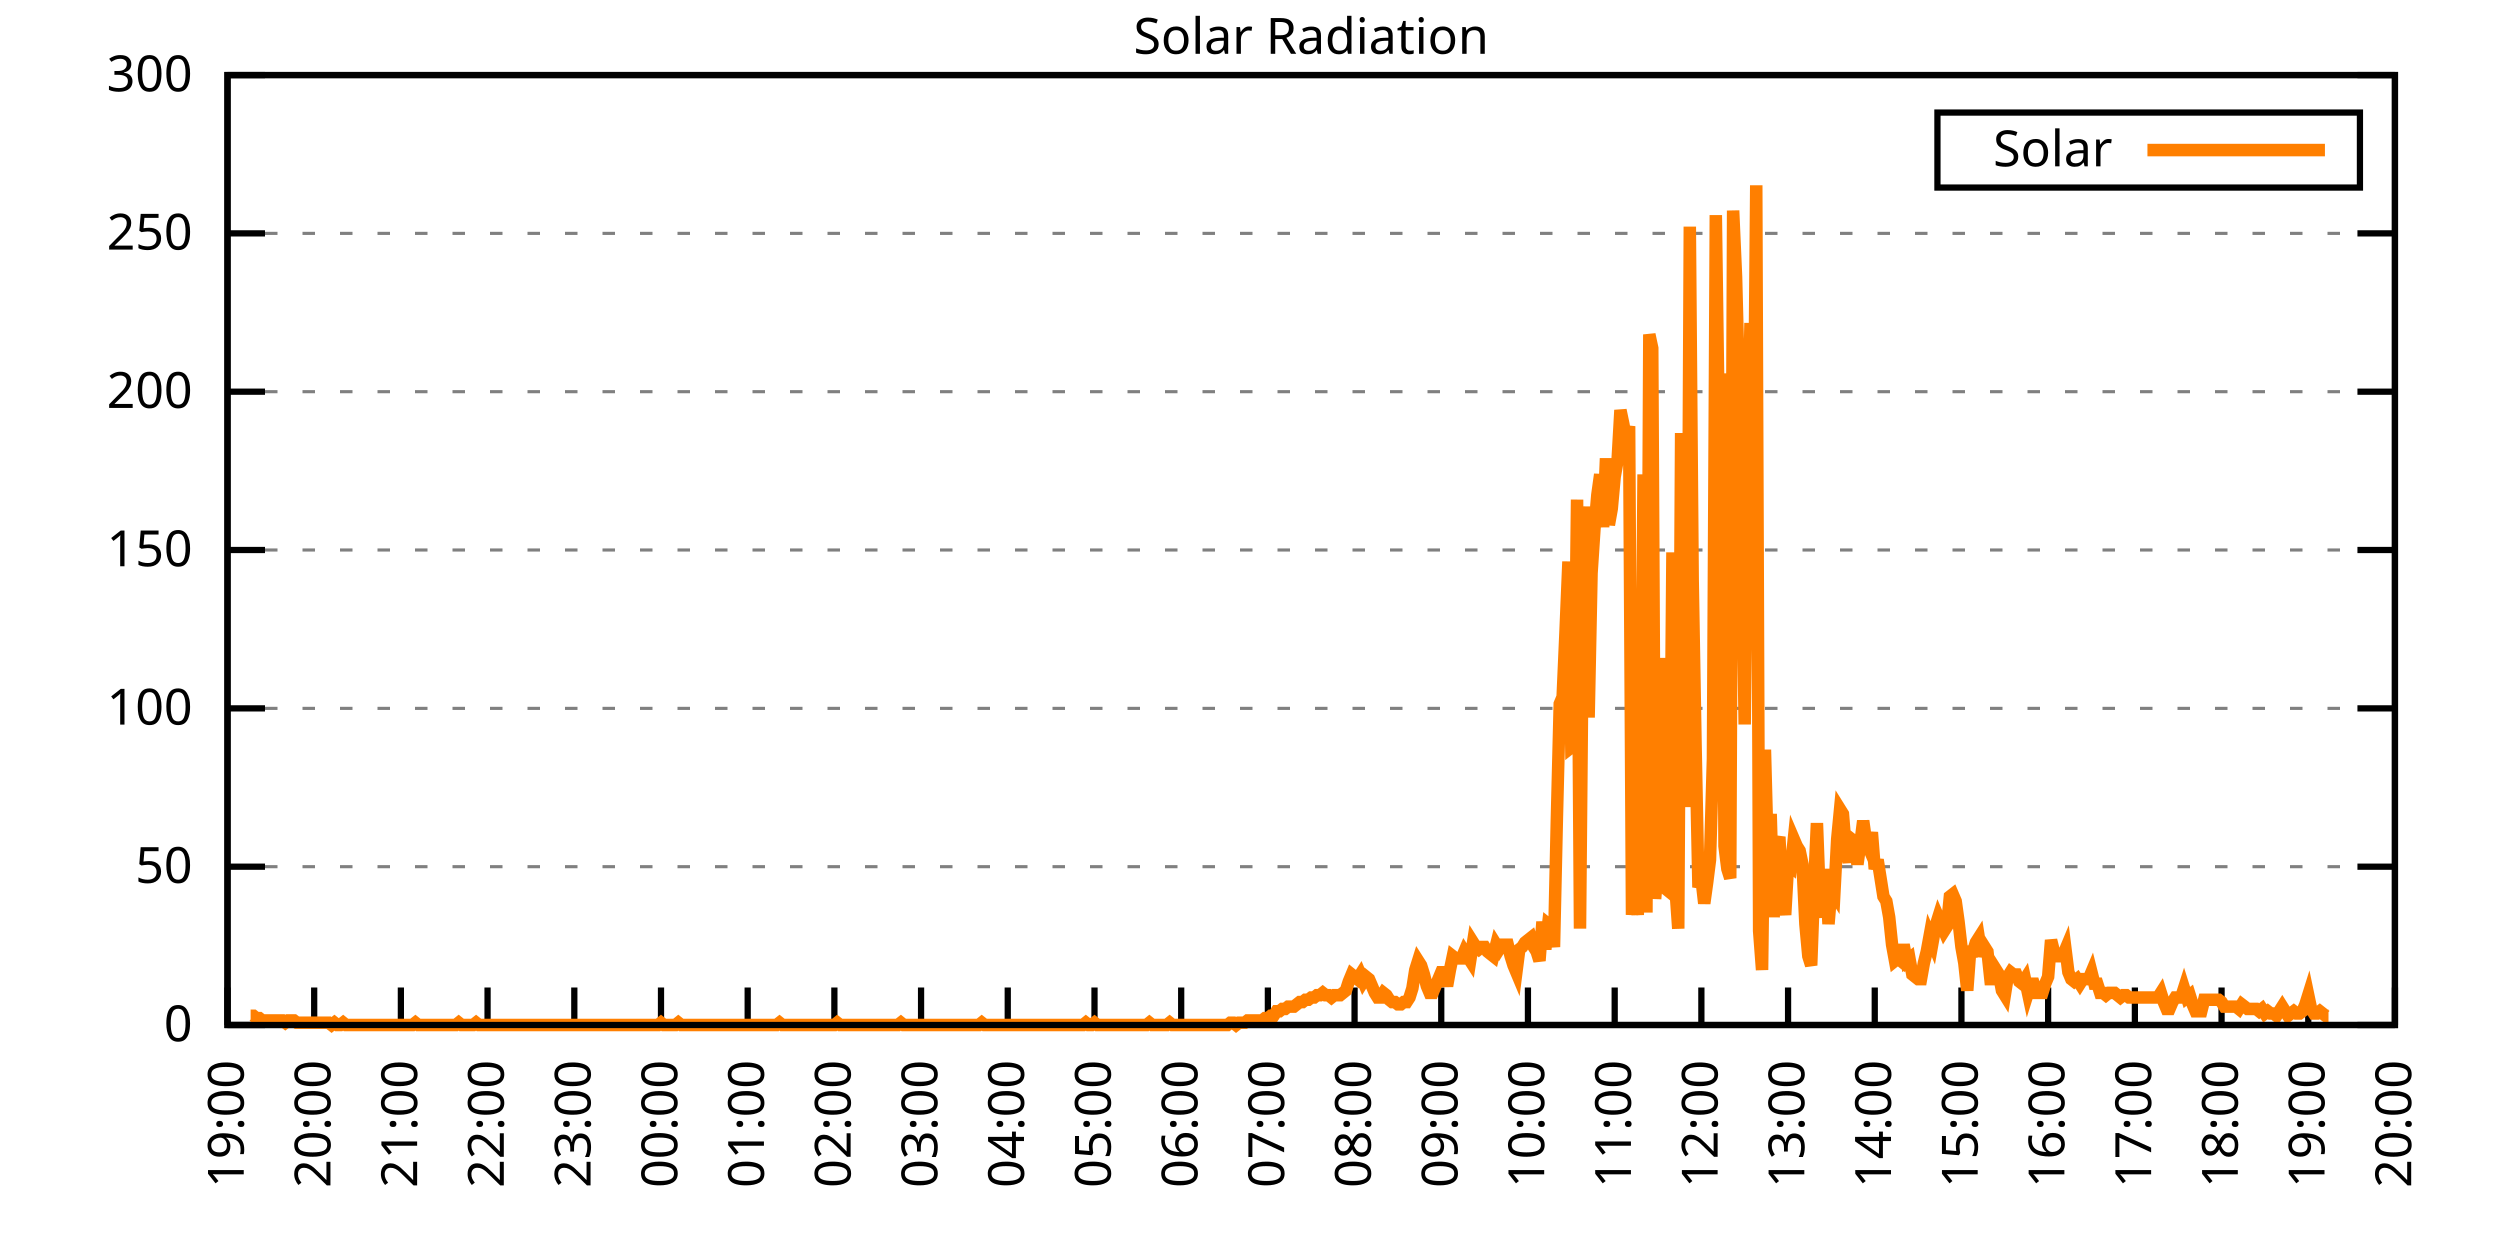
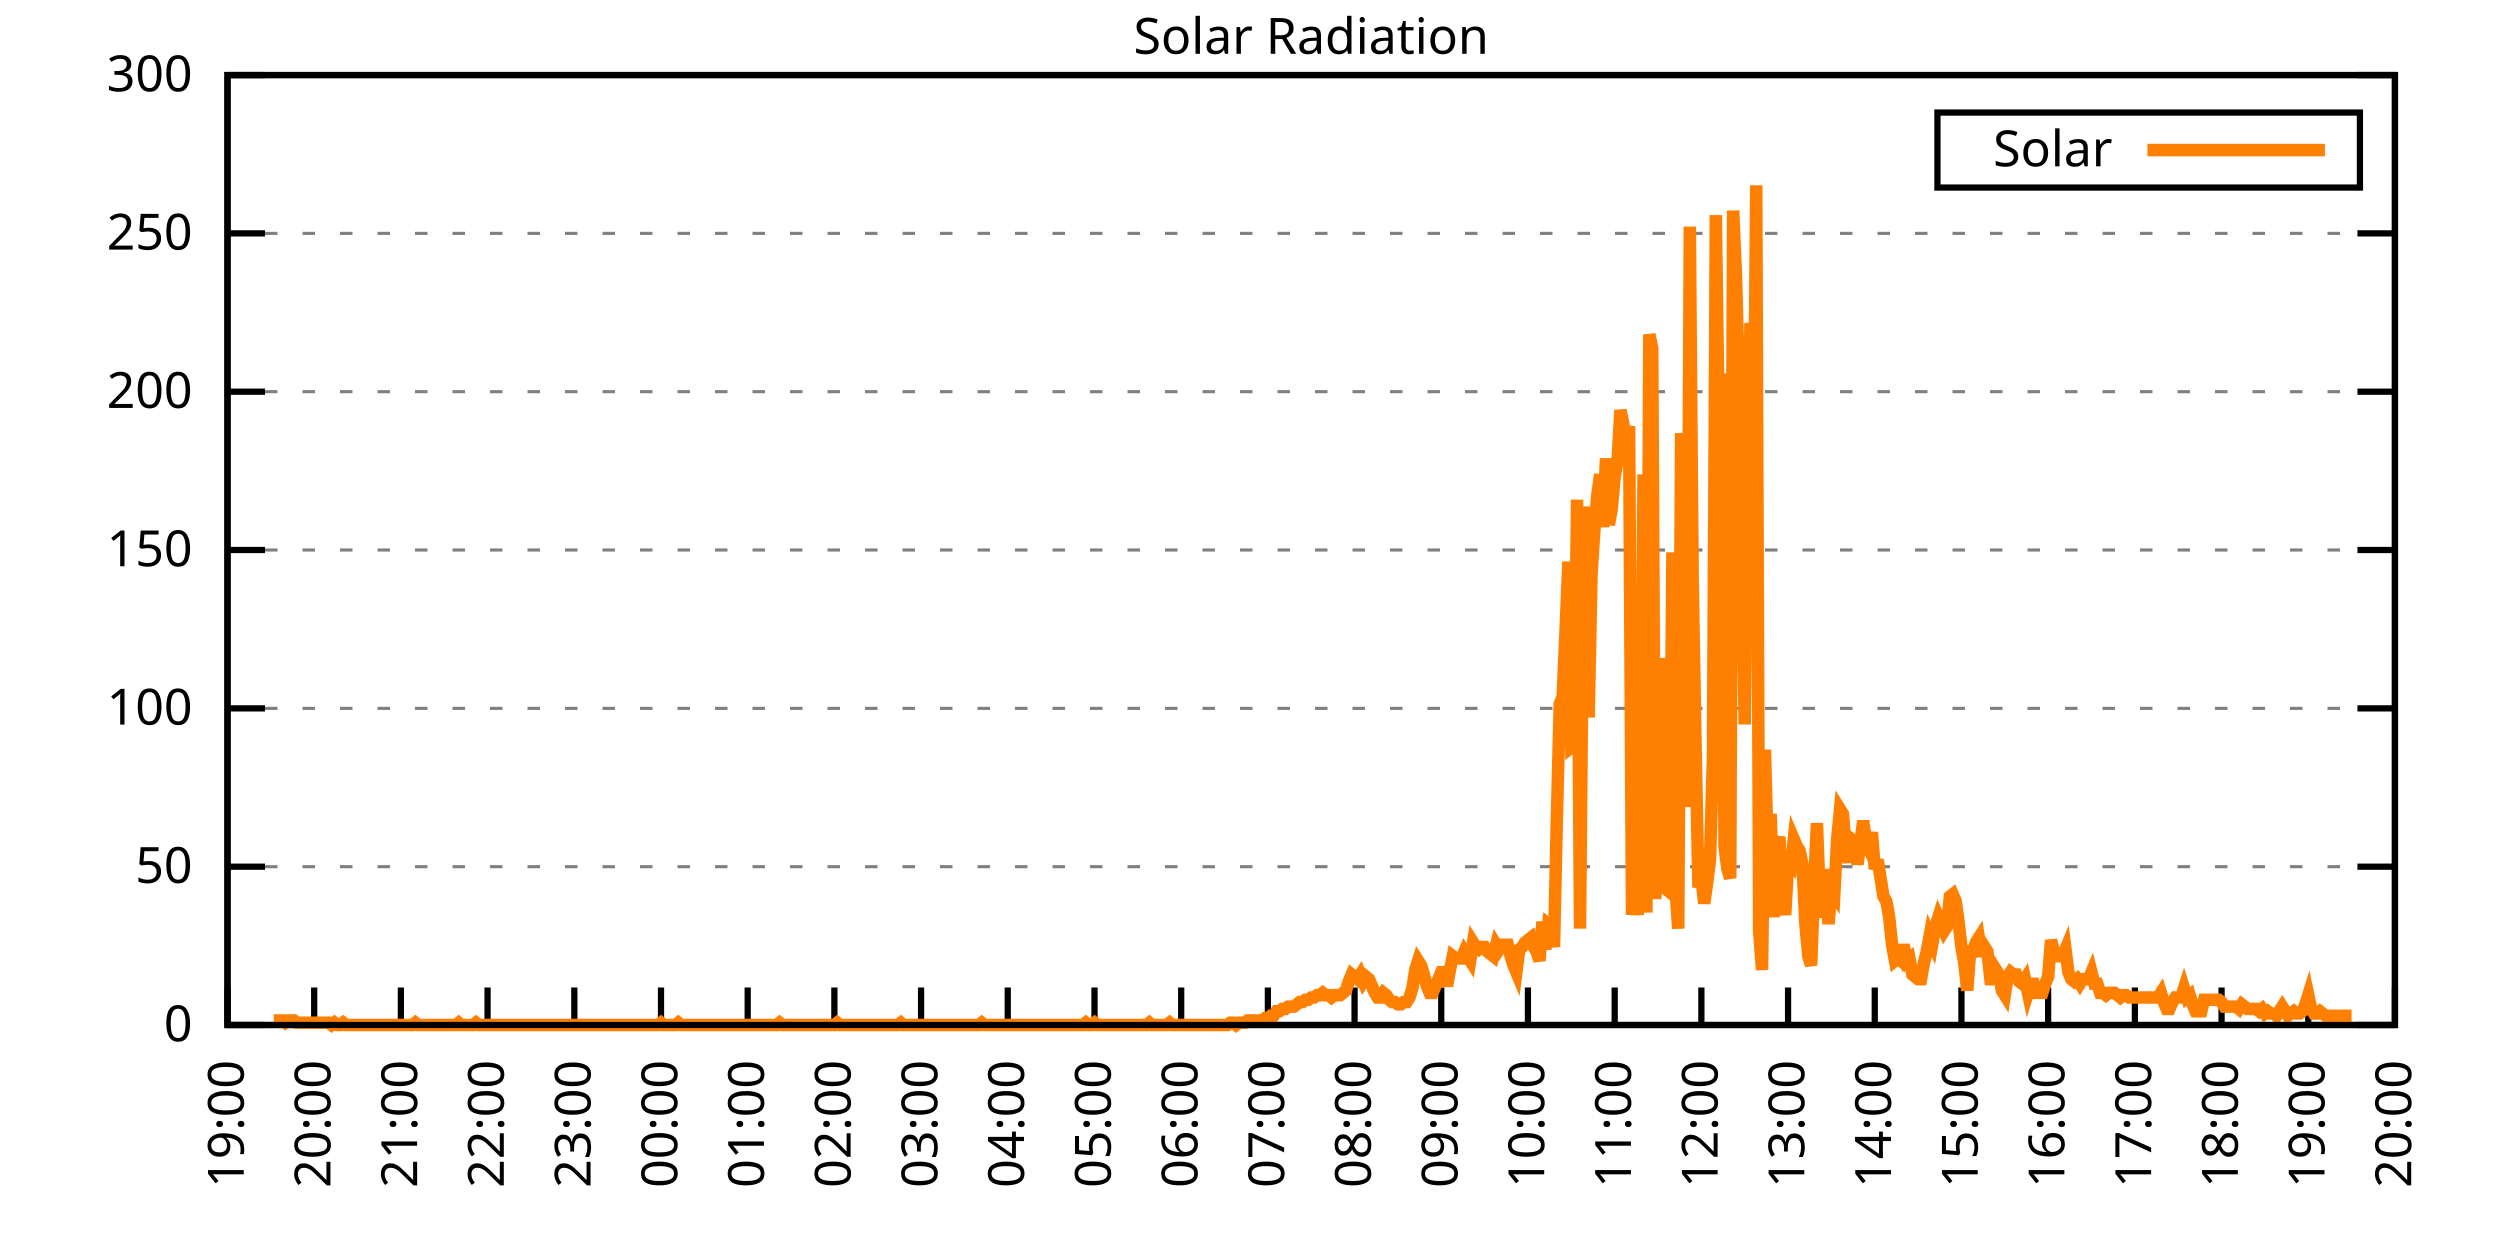
<svg xmlns="http://www.w3.org/2000/svg" xmlns:xlink="http://www.w3.org/1999/xlink" width="400" height="200" viewBox="0 0 400 200">
  <g id="gnuplot_canvas">
    <rect x="0" y="0" width="400" height="200" fill="none" />
    <defs>
      <circle id="gpDot" r="0.5" stroke-width="0.5" stroke="currentColor" />
      <path id="gpPt0" stroke-width="0.333" stroke="currentColor" d="M-1,0 h2 M0,-1 v2" />
      <path id="gpPt1" stroke-width="0.333" stroke="currentColor" d="M-1,-1 L1,1 M1,-1 L-1,1" />
      <path id="gpPt2" stroke-width="0.333" stroke="currentColor" d="M-1,0 L1,0 M0,-1 L0,1 M-1,-1 L1,1 M-1,1 L1,-1" />
      <rect id="gpPt3" stroke-width="0.333" stroke="currentColor" x="-1" y="-1" width="2" height="2" />
      <rect id="gpPt4" stroke-width="0.333" stroke="currentColor" fill="currentColor" x="-1" y="-1" width="2" height="2" />
      <circle id="gpPt5" stroke-width="0.333" stroke="currentColor" cx="0" cy="0" r="1" />
      <use xlink:href="#gpPt5" id="gpPt6" fill="currentColor" stroke="none" />
      <path id="gpPt7" stroke-width="0.333" stroke="currentColor" d="M0,-1.33 L-1.33,0.67 L1.33,0.67 z" />
      <use xlink:href="#gpPt7" id="gpPt8" fill="currentColor" stroke="none" />
      <use xlink:href="#gpPt7" id="gpPt9" stroke="currentColor" transform="rotate(180)" />
      <use xlink:href="#gpPt9" id="gpPt10" fill="currentColor" stroke="none" />
      <use xlink:href="#gpPt3" id="gpPt11" stroke="currentColor" transform="rotate(45)" />
      <use xlink:href="#gpPt11" id="gpPt12" fill="currentColor" stroke="none" />
      <path id="gpPt13" stroke-width="0.333" stroke="currentColor" d="M0,1.330 L1.265,0.411 L0.782,-1.067 L-0.782,-1.076 L-1.265,0.411 z" />
      <use xlink:href="#gpPt13" id="gpPt14" fill="currentColor" stroke="none" />
      <filter id="textbox" filterUnits="objectBoundingBox" x="0" y="0" height="1" width="1">
        <feFlood flood-color="white" flood-opacity="1" result="bgnd" />
        <feComposite in="SourceGraphic" in2="bgnd" operator="atop" />
      </filter>
      <filter id="greybox" filterUnits="objectBoundingBox" x="0" y="0" height="1" width="1">
        <feFlood flood-color="lightgrey" flood-opacity="1" result="grey" />
        <feComposite in="SourceGraphic" in2="grey" operator="atop" />
      </filter>
    </defs>
    <g fill="none" color="white" stroke="currentColor" stroke-width="1.00" stroke-linecap="butt" stroke-linejoin="miter">
</g>
    <g fill="none" color="black" stroke="currentColor" stroke-width="1.00" stroke-linecap="butt" stroke-linejoin="miter">
      <g stroke="none" shape-rendering="crispEdges">
        <polygon fill="rgb(255, 255, 255)" points="36.40,164.00 383.18,164.00 383.18,12.02 36.40,12.02 " />
      </g>
    </g>
    <g fill="none" color="black" stroke="currentColor" stroke-width="1.00" stroke-linecap="butt" stroke-linejoin="miter">
</g>
    <g fill="none" color="black" stroke="black" stroke-width="0.50" stroke-linecap="butt" stroke-linejoin="miter">
</g>
    <g fill="none" color="gray" stroke="currentColor" stroke-width="0.50" stroke-linecap="butt" stroke-linejoin="miter">
      <path stroke="gray" stroke-dasharray="2,4" class="gridline" d="M36.40,164.00 L383.19,164.00  " />
    </g>
    <g fill="none" color="gray" stroke="gray" stroke-width="1.00" stroke-linecap="butt" stroke-linejoin="miter">
</g>
    <g fill="none" color="black" stroke="currentColor" stroke-width="1.00" stroke-linecap="butt" stroke-linejoin="miter">
      <path stroke="black" d="M36.40,164.00 L42.40,164.00 M383.19,164.00 L377.19,164.00  " />
      <g transform="translate(30.80,166.60)" stroke="none" fill="black" font-family="Sans" font-size="8.00" text-anchor="end">
        <text>
          <tspan font-family="Sans"> 0</tspan>
        </text>
      </g>
    </g>
    <g fill="none" color="black" stroke="currentColor" stroke-width="1.00" stroke-linecap="butt" stroke-linejoin="miter">
</g>
    <g fill="none" color="black" stroke="black" stroke-width="0.50" stroke-linecap="butt" stroke-linejoin="miter">
</g>
    <g fill="none" color="gray" stroke="currentColor" stroke-width="0.50" stroke-linecap="butt" stroke-linejoin="miter">
      <path stroke="gray" stroke-dasharray="2,4" class="gridline" d="M36.40,138.67 L383.19,138.67  " />
    </g>
    <g fill="none" color="gray" stroke="gray" stroke-width="1.00" stroke-linecap="butt" stroke-linejoin="miter">
</g>
    <g fill="none" color="black" stroke="currentColor" stroke-width="1.00" stroke-linecap="butt" stroke-linejoin="miter">
      <path stroke="black" d="M36.40,138.67 L42.40,138.67 M383.19,138.67 L377.19,138.67  " />
      <g transform="translate(30.80,141.27)" stroke="none" fill="black" font-family="Sans" font-size="8.00" text-anchor="end">
        <text>
          <tspan font-family="Sans"> 50</tspan>
        </text>
      </g>
    </g>
    <g fill="none" color="black" stroke="currentColor" stroke-width="1.00" stroke-linecap="butt" stroke-linejoin="miter">
</g>
    <g fill="none" color="black" stroke="black" stroke-width="0.50" stroke-linecap="butt" stroke-linejoin="miter">
</g>
    <g fill="none" color="gray" stroke="currentColor" stroke-width="0.50" stroke-linecap="butt" stroke-linejoin="miter">
      <path stroke="gray" stroke-dasharray="2,4" class="gridline" d="M36.40,113.34 L383.19,113.34  " />
    </g>
    <g fill="none" color="gray" stroke="gray" stroke-width="1.00" stroke-linecap="butt" stroke-linejoin="miter">
</g>
    <g fill="none" color="black" stroke="currentColor" stroke-width="1.00" stroke-linecap="butt" stroke-linejoin="miter">
      <path stroke="black" d="M36.40,113.34 L42.40,113.34 M383.19,113.34 L377.19,113.34  " />
      <g transform="translate(30.80,115.94)" stroke="none" fill="black" font-family="Sans" font-size="8.00" text-anchor="end">
        <text>
          <tspan font-family="Sans"> 100</tspan>
        </text>
      </g>
    </g>
    <g fill="none" color="black" stroke="currentColor" stroke-width="1.00" stroke-linecap="butt" stroke-linejoin="miter">
</g>
    <g fill="none" color="black" stroke="black" stroke-width="0.50" stroke-linecap="butt" stroke-linejoin="miter">
</g>
    <g fill="none" color="gray" stroke="currentColor" stroke-width="0.50" stroke-linecap="butt" stroke-linejoin="miter">
      <path stroke="gray" stroke-dasharray="2,4" class="gridline" d="M36.40,88.00 L383.19,88.00  " />
    </g>
    <g fill="none" color="gray" stroke="gray" stroke-width="1.00" stroke-linecap="butt" stroke-linejoin="miter">
</g>
    <g fill="none" color="black" stroke="currentColor" stroke-width="1.00" stroke-linecap="butt" stroke-linejoin="miter">
      <path stroke="black" d="M36.40,88.00 L42.40,88.00 M383.19,88.00 L377.19,88.00  " />
      <g transform="translate(30.80,90.60)" stroke="none" fill="black" font-family="Sans" font-size="8.00" text-anchor="end">
        <text>
          <tspan font-family="Sans"> 150</tspan>
        </text>
      </g>
    </g>
    <g fill="none" color="black" stroke="currentColor" stroke-width="1.00" stroke-linecap="butt" stroke-linejoin="miter">
</g>
    <g fill="none" color="black" stroke="black" stroke-width="0.50" stroke-linecap="butt" stroke-linejoin="miter">
</g>
    <g fill="none" color="gray" stroke="currentColor" stroke-width="0.50" stroke-linecap="butt" stroke-linejoin="miter">
      <path stroke="gray" stroke-dasharray="2,4" class="gridline" d="M36.40,62.67 L383.19,62.67  " />
    </g>
    <g fill="none" color="gray" stroke="gray" stroke-width="1.00" stroke-linecap="butt" stroke-linejoin="miter">
</g>
    <g fill="none" color="black" stroke="currentColor" stroke-width="1.00" stroke-linecap="butt" stroke-linejoin="miter">
      <path stroke="black" d="M36.40,62.67 L42.40,62.67 M383.19,62.67 L377.19,62.67  " />
      <g transform="translate(30.80,65.27)" stroke="none" fill="black" font-family="Sans" font-size="8.00" text-anchor="end">
        <text>
          <tspan font-family="Sans"> 200</tspan>
        </text>
      </g>
    </g>
    <g fill="none" color="black" stroke="currentColor" stroke-width="1.00" stroke-linecap="butt" stroke-linejoin="miter">
</g>
    <g fill="none" color="black" stroke="black" stroke-width="0.50" stroke-linecap="butt" stroke-linejoin="miter">
</g>
    <g fill="none" color="gray" stroke="currentColor" stroke-width="0.50" stroke-linecap="butt" stroke-linejoin="miter">
      <path stroke="gray" stroke-dasharray="2,4" class="gridline" d="M36.40,37.34 L383.19,37.34  " />
    </g>
    <g fill="none" color="gray" stroke="gray" stroke-width="1.00" stroke-linecap="butt" stroke-linejoin="miter">
</g>
    <g fill="none" color="black" stroke="currentColor" stroke-width="1.00" stroke-linecap="butt" stroke-linejoin="miter">
      <path stroke="black" d="M36.40,37.34 L42.40,37.34 M383.19,37.34 L377.19,37.34  " />
      <g transform="translate(30.80,39.94)" stroke="none" fill="black" font-family="Sans" font-size="8.00" text-anchor="end">
        <text>
          <tspan font-family="Sans"> 250</tspan>
        </text>
      </g>
    </g>
    <g fill="none" color="black" stroke="currentColor" stroke-width="1.00" stroke-linecap="butt" stroke-linejoin="miter">
</g>
    <g fill="none" color="black" stroke="black" stroke-width="0.50" stroke-linecap="butt" stroke-linejoin="miter">
</g>
    <g fill="none" color="gray" stroke="currentColor" stroke-width="0.50" stroke-linecap="butt" stroke-linejoin="miter">
      <path stroke="gray" stroke-dasharray="2,4" class="gridline" d="M36.40,12.01 L383.19,12.01  " />
    </g>
    <g fill="none" color="gray" stroke="gray" stroke-width="1.00" stroke-linecap="butt" stroke-linejoin="miter">
</g>
    <g fill="none" color="black" stroke="currentColor" stroke-width="1.00" stroke-linecap="butt" stroke-linejoin="miter">
      <path stroke="black" d="M36.40,12.01 L42.40,12.01 M383.19,12.01 L377.19,12.01  " />
      <g transform="translate(30.80,14.61)" stroke="none" fill="black" font-family="Sans" font-size="8.00" text-anchor="end">
        <text>
          <tspan font-family="Sans"> 300</tspan>
        </text>
      </g>
    </g>
    <g fill="none" color="black" stroke="currentColor" stroke-width="1.00" stroke-linecap="butt" stroke-linejoin="miter">
      <path stroke="black" d="M36.40,164.00 L36.40,158.00  " />
      <g transform="translate(39.00,169.60) rotate(270.00)" stroke="none" fill="black" font-family="Sans" font-size="8.00" text-anchor="end">
        <text>
          <tspan font-family="Sans">19:00</tspan>
        </text>
      </g>
    </g>
    <g fill="none" color="black" stroke="currentColor" stroke-width="1.00" stroke-linecap="butt" stroke-linejoin="miter">
      <path stroke="black" d="M50.27,164.00 L50.27,158.00  " />
      <g transform="translate(52.87,169.60) rotate(270.00)" stroke="none" fill="black" font-family="Sans" font-size="8.00" text-anchor="end">
        <text>
          <tspan font-family="Sans">20:00</tspan>
        </text>
      </g>
    </g>
    <g fill="none" color="black" stroke="currentColor" stroke-width="1.00" stroke-linecap="butt" stroke-linejoin="miter">
      <path stroke="black" d="M64.14,164.00 L64.14,158.00  " />
      <g transform="translate(66.74,169.60) rotate(270.00)" stroke="none" fill="black" font-family="Sans" font-size="8.00" text-anchor="end">
        <text>
          <tspan font-family="Sans">21:00</tspan>
        </text>
      </g>
    </g>
    <g fill="none" color="black" stroke="currentColor" stroke-width="1.00" stroke-linecap="butt" stroke-linejoin="miter">
      <path stroke="black" d="M78.01,164.00 L78.01,158.00  " />
      <g transform="translate(80.61,169.60) rotate(270.00)" stroke="none" fill="black" font-family="Sans" font-size="8.00" text-anchor="end">
        <text>
          <tspan font-family="Sans">22:00</tspan>
        </text>
      </g>
    </g>
    <g fill="none" color="black" stroke="currentColor" stroke-width="1.00" stroke-linecap="butt" stroke-linejoin="miter">
      <path stroke="black" d="M91.89,164.00 L91.89,158.00  " />
      <g transform="translate(94.49,169.60) rotate(270.00)" stroke="none" fill="black" font-family="Sans" font-size="8.00" text-anchor="end">
        <text>
          <tspan font-family="Sans">23:00</tspan>
        </text>
      </g>
    </g>
    <g fill="none" color="black" stroke="currentColor" stroke-width="1.00" stroke-linecap="butt" stroke-linejoin="miter">
      <path stroke="black" d="M105.76,164.00 L105.76,158.00  " />
      <g transform="translate(108.36,169.60) rotate(270.00)" stroke="none" fill="black" font-family="Sans" font-size="8.00" text-anchor="end">
        <text>
          <tspan font-family="Sans">00:00</tspan>
        </text>
      </g>
    </g>
    <g fill="none" color="black" stroke="currentColor" stroke-width="1.00" stroke-linecap="butt" stroke-linejoin="miter">
      <path stroke="black" d="M119.63,164.00 L119.63,158.00  " />
      <g transform="translate(122.23,169.60) rotate(270.00)" stroke="none" fill="black" font-family="Sans" font-size="8.00" text-anchor="end">
        <text>
          <tspan font-family="Sans">01:00</tspan>
        </text>
      </g>
    </g>
    <g fill="none" color="black" stroke="currentColor" stroke-width="1.00" stroke-linecap="butt" stroke-linejoin="miter">
      <path stroke="black" d="M133.50,164.00 L133.50,158.00  " />
      <g transform="translate(136.10,169.60) rotate(270.00)" stroke="none" fill="black" font-family="Sans" font-size="8.00" text-anchor="end">
        <text>
          <tspan font-family="Sans">02:00</tspan>
        </text>
      </g>
    </g>
    <g fill="none" color="black" stroke="currentColor" stroke-width="1.00" stroke-linecap="butt" stroke-linejoin="miter">
      <path stroke="black" d="M147.37,164.00 L147.37,158.00  " />
      <g transform="translate(149.97,169.60) rotate(270.00)" stroke="none" fill="black" font-family="Sans" font-size="8.00" text-anchor="end">
        <text>
          <tspan font-family="Sans">03:00</tspan>
        </text>
      </g>
    </g>
    <g fill="none" color="black" stroke="currentColor" stroke-width="1.00" stroke-linecap="butt" stroke-linejoin="miter">
      <path stroke="black" d="M161.24,164.00 L161.24,158.00  " />
      <g transform="translate(163.84,169.60) rotate(270.00)" stroke="none" fill="black" font-family="Sans" font-size="8.00" text-anchor="end">
        <text>
          <tspan font-family="Sans">04:00</tspan>
        </text>
      </g>
    </g>
    <g fill="none" color="black" stroke="currentColor" stroke-width="1.00" stroke-linecap="butt" stroke-linejoin="miter">
      <path stroke="black" d="M175.12,164.00 L175.12,158.00  " />
      <g transform="translate(177.72,169.60) rotate(270.00)" stroke="none" fill="black" font-family="Sans" font-size="8.00" text-anchor="end">
        <text>
          <tspan font-family="Sans">05:00</tspan>
        </text>
      </g>
    </g>
    <g fill="none" color="black" stroke="currentColor" stroke-width="1.00" stroke-linecap="butt" stroke-linejoin="miter">
      <path stroke="black" d="M188.99,164.00 L188.99,158.00  " />
      <g transform="translate(191.59,169.60) rotate(270.00)" stroke="none" fill="black" font-family="Sans" font-size="8.00" text-anchor="end">
        <text>
          <tspan font-family="Sans">06:00</tspan>
        </text>
      </g>
    </g>
    <g fill="none" color="black" stroke="currentColor" stroke-width="1.00" stroke-linecap="butt" stroke-linejoin="miter">
      <path stroke="black" d="M202.86,164.00 L202.86,158.00  " />
      <g transform="translate(205.46,169.60) rotate(270.00)" stroke="none" fill="black" font-family="Sans" font-size="8.00" text-anchor="end">
        <text>
          <tspan font-family="Sans">07:00</tspan>
        </text>
      </g>
    </g>
    <g fill="none" color="black" stroke="currentColor" stroke-width="1.00" stroke-linecap="butt" stroke-linejoin="miter">
      <path stroke="black" d="M216.73,164.00 L216.73,158.00  " />
      <g transform="translate(219.33,169.60) rotate(270.00)" stroke="none" fill="black" font-family="Sans" font-size="8.00" text-anchor="end">
        <text>
          <tspan font-family="Sans">08:00</tspan>
        </text>
      </g>
    </g>
    <g fill="none" color="black" stroke="currentColor" stroke-width="1.00" stroke-linecap="butt" stroke-linejoin="miter">
      <path stroke="black" d="M230.60,164.00 L230.60,158.00  " />
      <g transform="translate(233.20,169.60) rotate(270.00)" stroke="none" fill="black" font-family="Sans" font-size="8.00" text-anchor="end">
        <text>
          <tspan font-family="Sans">09:00</tspan>
        </text>
      </g>
    </g>
    <g fill="none" color="black" stroke="currentColor" stroke-width="1.00" stroke-linecap="butt" stroke-linejoin="miter">
      <path stroke="black" d="M244.47,164.00 L244.47,158.00  " />
      <g transform="translate(247.07,169.60) rotate(270.00)" stroke="none" fill="black" font-family="Sans" font-size="8.00" text-anchor="end">
        <text>
          <tspan font-family="Sans">10:00</tspan>
        </text>
      </g>
    </g>
    <g fill="none" color="black" stroke="currentColor" stroke-width="1.00" stroke-linecap="butt" stroke-linejoin="miter">
      <path stroke="black" d="M258.35,164.00 L258.35,158.00  " />
      <g transform="translate(260.95,169.60) rotate(270.00)" stroke="none" fill="black" font-family="Sans" font-size="8.00" text-anchor="end">
        <text>
          <tspan font-family="Sans">11:00</tspan>
        </text>
      </g>
    </g>
    <g fill="none" color="black" stroke="currentColor" stroke-width="1.00" stroke-linecap="butt" stroke-linejoin="miter">
      <path stroke="black" d="M272.22,164.00 L272.22,158.00  " />
      <g transform="translate(274.82,169.60) rotate(270.00)" stroke="none" fill="black" font-family="Sans" font-size="8.00" text-anchor="end">
        <text>
          <tspan font-family="Sans">12:00</tspan>
        </text>
      </g>
    </g>
    <g fill="none" color="black" stroke="currentColor" stroke-width="1.00" stroke-linecap="butt" stroke-linejoin="miter">
      <path stroke="black" d="M286.09,164.00 L286.09,158.00  " />
      <g transform="translate(288.69,169.60) rotate(270.00)" stroke="none" fill="black" font-family="Sans" font-size="8.00" text-anchor="end">
        <text>
          <tspan font-family="Sans">13:00</tspan>
        </text>
      </g>
    </g>
    <g fill="none" color="black" stroke="currentColor" stroke-width="1.00" stroke-linecap="butt" stroke-linejoin="miter">
      <path stroke="black" d="M299.96,164.00 L299.96,158.00  " />
      <g transform="translate(302.56,169.60) rotate(270.00)" stroke="none" fill="black" font-family="Sans" font-size="8.00" text-anchor="end">
        <text>
          <tspan font-family="Sans">14:00</tspan>
        </text>
      </g>
    </g>
    <g fill="none" color="black" stroke="currentColor" stroke-width="1.00" stroke-linecap="butt" stroke-linejoin="miter">
      <path stroke="black" d="M313.83,164.00 L313.83,158.00  " />
      <g transform="translate(316.43,169.60) rotate(270.00)" stroke="none" fill="black" font-family="Sans" font-size="8.00" text-anchor="end">
        <text>
          <tspan font-family="Sans">15:00</tspan>
        </text>
      </g>
    </g>
    <g fill="none" color="black" stroke="currentColor" stroke-width="1.00" stroke-linecap="butt" stroke-linejoin="miter">
      <path stroke="black" d="M327.70,164.00 L327.70,158.00  " />
      <g transform="translate(330.30,169.60) rotate(270.00)" stroke="none" fill="black" font-family="Sans" font-size="8.00" text-anchor="end">
        <text>
          <tspan font-family="Sans">16:00</tspan>
        </text>
      </g>
    </g>
    <g fill="none" color="black" stroke="currentColor" stroke-width="1.00" stroke-linecap="butt" stroke-linejoin="miter">
      <path stroke="black" d="M341.58,164.00 L341.58,158.00  " />
      <g transform="translate(344.18,169.60) rotate(270.00)" stroke="none" fill="black" font-family="Sans" font-size="8.00" text-anchor="end">
        <text>
          <tspan font-family="Sans">17:00</tspan>
        </text>
      </g>
    </g>
    <g fill="none" color="black" stroke="currentColor" stroke-width="1.00" stroke-linecap="butt" stroke-linejoin="miter">
      <path stroke="black" d="M355.45,164.00 L355.45,158.00  " />
      <g transform="translate(358.05,169.60) rotate(270.00)" stroke="none" fill="black" font-family="Sans" font-size="8.00" text-anchor="end">
        <text>
          <tspan font-family="Sans">18:00</tspan>
        </text>
      </g>
    </g>
    <g fill="none" color="black" stroke="currentColor" stroke-width="1.00" stroke-linecap="butt" stroke-linejoin="miter">
      <path stroke="black" d="M369.32,164.00 L369.32,158.00  " />
      <g transform="translate(371.92,169.60) rotate(270.00)" stroke="none" fill="black" font-family="Sans" font-size="8.00" text-anchor="end">
        <text>
          <tspan font-family="Sans">19:00</tspan>
        </text>
      </g>
    </g>
    <g fill="none" color="black" stroke="currentColor" stroke-width="1.00" stroke-linecap="butt" stroke-linejoin="miter">
      <path stroke="black" d="M383.19,164.00 L383.19,158.00  " />
      <g transform="translate(385.79,169.60) rotate(270.00)" stroke="none" fill="black" font-family="Sans" font-size="8.00" text-anchor="end">
        <text>
          <tspan font-family="Sans">20:00</tspan>
        </text>
      </g>
    </g>
    <g fill="none" color="black" stroke="currentColor" stroke-width="1.00" stroke-linecap="butt" stroke-linejoin="miter">
</g>
    <g fill="none" color="black" stroke="currentColor" stroke-width="1.00" stroke-linecap="butt" stroke-linejoin="miter">
      <path stroke="black" d="M36.40,12.01 L36.40,164.00 L383.19,164.00 L383.19,12.01 L36.40,12.01 Z  " />
    </g>
    <g fill="none" color="black" stroke="currentColor" stroke-width="1.00" stroke-linecap="butt" stroke-linejoin="miter">
</g>
    <g fill="none" color="black" stroke="currentColor" stroke-width="1.00" stroke-linecap="butt" stroke-linejoin="miter">
      <path stroke="black" d="M309.99,30.01 L309.99,18.01 L377.59,18.01 L377.59,30.01 L309.99,30.01 Z  " />
    </g>
    <g id="Solar_Radiation_plot_1">
      <g fill="none" color="white" stroke="black" stroke-width="2.00" stroke-linecap="butt" stroke-linejoin="miter">
</g>
      <g fill="none" color="black" stroke="currentColor" stroke-width="2.00" stroke-linecap="butt" stroke-linejoin="miter">
        <g transform="translate(337.99,26.61)" stroke="none" fill="black" font-family="Sans" font-size="8.00" text-anchor="end">
          <text>
            <tspan font-family="Sans">Solar</tspan>
          </text>
        </g>
      </g>
      <g fill="none" color="black" stroke="currentColor" stroke-width="2.00" stroke-linecap="butt" stroke-linejoin="miter">
-         <path stroke="rgb(255, 127,   0)" d="M343.59,24.01 L371.99,24.01 M40.10,162.53 L40.56,162.53 L41.02,162.90 L41.49,162.90 L41.95,163.27 L42.41,163.27   L42.87,163.27 L43.34,163.27 L43.80,163.27 L44.26,163.27 L44.72,163.27 L45.19,163.27 L45.65,163.63 L46.11,163.27   L46.57,163.27 L47.03,163.27 L47.50,163.63 L47.96,163.63 L48.42,163.63 L48.88,163.63 L49.35,163.63 L49.81,163.63   L50.27,163.63 L50.73,163.63 L51.20,163.63 L51.66,163.63 L52.12,163.63 L52.58,163.63 L53.05,164.00 L53.51,163.63   L53.97,164.00 L54.43,164.00 L54.90,163.63 L55.36,164.00 L55.82,164.00 L56.28,164.00 L56.75,164.00 L57.21,164.00   L57.67,164.00 L58.13,164.00 L58.59,164.00 L59.06,164.00 L59.52,164.00 L59.98,164.00 L60.44,164.00 L60.91,164.00   L61.37,164.00 L61.83,164.00 L62.29,164.00 L62.76,164.00 L63.22,164.00 L63.68,164.00 L64.14,164.00 L64.61,164.00   L65.07,164.00 L65.53,164.00 L65.99,164.00 L66.46,163.63 L66.92,164.00 L67.38,164.00 L67.84,164.00 L68.30,164.00   L68.77,164.00 L69.23,164.00 L69.69,164.00 L70.15,164.00 L70.62,164.00 L71.08,164.00 L71.54,164.00 L72.00,164.00   L72.47,164.00 L72.93,164.00 L73.39,163.63 L73.85,164.00 L74.32,164.00 L74.78,164.00 L75.24,164.00 L75.70,164.00   L76.17,163.63 L76.63,164.00 L77.09,164.00 L77.55,164.00 L78.01,164.00 L78.48,164.00 L79.40,164.00 L79.86,164.00   L80.33,164.00 L80.79,164.00 L81.25,164.00 L81.71,164.00 L82.18,164.00 L82.64,164.00 L83.10,164.00 L83.56,164.00   L84.03,164.00 L84.49,164.00 L84.95,164.00 L85.41,164.00 L85.88,164.00 L86.34,164.00 L86.80,164.00 L87.26,164.00   L87.72,164.00 L88.19,164.00 L88.65,164.00 L89.11,164.00 L89.57,164.00 L90.04,164.00 L90.50,164.00 L90.96,164.00   L91.42,164.00 L91.89,164.00 L92.35,164.00 L92.81,164.00 L93.27,164.00 L93.74,164.00 L94.20,164.00 L94.66,164.00   L95.12,164.00 L95.59,164.00 L96.05,164.00 L96.51,164.00 L96.97,164.00 L97.44,164.00 L97.90,164.00 L98.36,164.00   L98.82,164.00 L99.28,164.00 L99.75,164.00 L100.21,164.00 L100.67,164.00 L101.13,164.00 L101.60,164.00 L102.06,164.00   L102.52,164.00 L102.98,164.00 L103.45,164.00 L103.91,164.00 L104.37,164.00 L104.83,164.00 L105.30,164.00 L105.76,163.63   L106.22,164.00 L106.68,164.00 L107.15,164.00 L107.61,164.00 L108.07,164.00 L108.53,163.63 L108.99,164.00 L109.46,164.00   L109.92,164.00 L110.38,164.00 L110.84,164.00 L111.31,164.00 L111.77,164.00 L112.23,164.00 L112.69,164.00 L113.16,164.00   L113.62,164.00 L114.08,164.00 L114.54,164.00 L115.01,164.00 L115.47,164.00 L115.93,164.00 L116.39,164.00 L116.86,164.00   L117.32,164.00 L117.78,164.00 L118.24,164.00 L118.70,164.00 L119.17,164.00 L119.63,164.00 L120.09,164.00 L120.55,164.00   L121.02,164.00 L121.48,164.00 L121.94,164.00 L122.40,164.00 L122.87,164.00 L123.33,164.00 L123.79,164.00 L124.25,164.00   L124.72,163.63 L125.18,164.00 L125.64,164.00 L126.10,164.00 L126.57,164.00 L127.03,164.00 L127.49,164.00 L127.95,164.00   L128.41,164.00 L128.88,164.00 L129.34,164.00 L129.80,164.00 L130.26,164.00 L130.73,164.00 L131.19,164.00 L131.65,164.00   L132.11,164.00 L132.58,164.00 L133.04,164.00 L133.50,164.00 L133.96,163.63 L134.43,164.00 L134.89,164.00 L135.35,164.00   L135.81,164.00 L136.28,164.00 L136.74,164.00 L137.20,164.00 L137.66,164.00 L138.13,164.00 L138.59,164.00 L139.05,164.00   L139.51,164.00 L139.97,164.00 L140.44,164.00 L140.90,164.00 L141.36,164.00 L141.82,164.00 L142.29,164.00 L142.75,164.00   L143.21,164.00 L143.67,164.00 L144.14,163.63 L144.60,164.00 L145.06,164.00 L145.52,164.00 L145.99,164.00 L146.45,164.00   L146.91,164.00 L147.37,164.00 L147.84,164.00 L148.30,164.00 L148.76,164.00 L149.22,164.00 L149.68,164.00 L150.15,164.00   L150.61,164.00 L151.07,164.00 L151.53,164.00 L152.00,164.00 L152.46,164.00 L152.92,164.00 L153.38,164.00 L153.85,164.00   L154.31,164.00 L154.77,164.00 L155.23,164.00 L155.70,164.00 L156.16,164.00 L156.62,164.00 L157.08,163.63 L157.55,164.00   L158.01,164.00 L158.47,164.00 L158.93,164.00 L159.39,164.00 L159.86,164.00 L160.32,164.00 L160.78,164.00 L161.24,164.00   L161.71,164.00 L162.17,164.00 L162.63,164.00 L163.09,164.00 L163.56,164.00 L164.02,164.00 L164.48,164.00 L164.94,164.00   L165.41,164.00 L165.87,164.00 L166.33,164.00 L166.79,164.00 L167.26,164.00 L167.72,164.00 L168.18,164.00 L168.64,164.00   L169.10,164.00 L169.57,164.00 L170.03,164.00 L170.49,164.00 L170.95,164.00 L171.42,164.00 L171.88,164.00 L172.34,164.00   L172.80,164.00 L173.27,164.00 L173.73,163.63 L174.19,164.00 L174.65,164.00 L175.12,163.63 L175.58,164.00 L176.04,164.00   L176.50,164.00 L176.97,164.00 L177.43,164.00 L177.89,164.00 L178.35,164.00 L178.82,164.00 L179.28,164.00 L179.74,164.00   L180.20,164.00 L180.66,164.00 L181.13,164.00 L181.59,164.00 L182.05,164.00 L182.51,164.00 L182.98,164.00 L183.44,164.00   L183.90,163.63 L184.36,164.00 L184.83,164.00 L185.29,164.00 L185.75,164.00 L186.21,164.00 L186.68,164.00 L187.14,163.63   L187.60,164.00 L188.06,164.00 L188.53,164.00 L188.99,164.00 L189.45,164.00 L189.91,164.00 L190.37,164.00 L190.84,164.00   L191.30,164.00 L191.76,164.00 L192.22,164.00 L192.69,164.00 L193.15,164.00 L193.61,164.00 L194.07,164.00 L194.54,164.00   L195.00,164.00 L195.46,164.00 L195.92,164.00 L196.39,164.00 L196.85,163.63 L197.31,163.63 L197.77,164.00 L198.24,163.63   L198.70,163.63 L199.16,163.63 L199.62,163.27 L200.08,163.27 L200.55,163.27 L201.01,163.27 L201.47,163.27 L201.93,163.27   L202.40,162.90 L202.86,162.90 L203.32,162.53 L203.78,162.53 L204.25,161.80 L204.71,161.80 L205.17,161.43 L205.63,161.43   L206.10,161.06 L206.56,161.06 L207.02,161.06 L207.48,160.70 L207.95,160.33 L208.41,160.33 L208.87,159.96 L209.33,159.96   L209.80,159.60 L210.26,159.60 L210.72,159.23 L211.18,159.23 L211.64,158.86 L212.11,159.23 L212.57,159.23 L213.03,159.60   L213.49,159.23 L213.96,159.23 L214.42,159.23 L214.88,158.86 L215.34,158.49 L215.81,157.03 L216.27,155.92 L216.73,156.29   L217.19,156.66 L217.66,155.92 L218.12,157.03 L218.58,156.29 L219.04,156.66 L219.51,157.76 L219.97,158.86 L220.43,159.60   L220.89,159.60 L221.35,158.86 L221.82,159.23 L222.28,159.96 L222.74,160.33 L223.20,160.33 L223.67,160.70 L224.13,160.70   L224.59,160.33 L225.05,160.33 L225.52,159.60 L225.98,158.13 L226.44,155.19 L226.90,153.72 L227.37,154.46 L227.83,155.92   L228.29,157.76 L228.75,158.86 L229.22,158.86 L229.68,157.76 L230.14,156.66 L230.60,155.56 L231.06,155.56 L231.53,157.76   L231.99,155.19 L232.45,152.99 L232.91,153.35 L233.38,153.35 L233.84,153.35 L234.30,152.25 L234.76,152.99 L235.23,153.72   L235.69,150.79 L236.15,151.52 L236.61,151.89 L237.08,151.52 L237.54,151.52 L238.00,152.25 L238.46,152.62 L238.93,152.99   L239.39,151.15 L239.85,151.89 L240.31,151.15 L240.77,151.15 L241.24,151.15 L241.70,152.99 L242.16,154.46 L242.62,155.56   L243.09,151.89 L243.55,151.52 L244.01,150.79 L244.47,150.42 L244.94,150.05 L245.40,151.52 L245.86,152.25 L246.32,153.72   L246.79,147.48 L247.25,151.89 L247.71,147.85 L248.17,148.22 L248.64,151.52 L249.10,130.96 L249.56,112.61 L250.02,111.51   L250.49,100.86 L250.95,89.85 L251.41,119.58 L251.87,119.22 L252.33,79.94 L252.80,148.58 L253.26,97.93 L253.72,81.04   L254.18,114.81 L254.65,91.69 L255.11,84.71 L255.57,79.21 L256.03,75.90 L256.50,84.34 L256.96,73.33 L257.42,83.98   L257.88,81.41 L258.35,76.27 L258.81,73.70 L259.27,65.62 L259.73,67.83 L260.20,70.40 L260.66,68.19 L261.12,146.38   L261.58,140.87 L262.04,146.38 L262.51,129.86 L262.97,75.90 L263.43,146.01 L263.89,53.51 L264.36,55.71 L264.82,143.81   L265.28,138.30 L265.74,139.77 L266.21,105.27 L266.67,142.34 L267.13,142.71 L267.59,88.38 L268.06,141.98 L268.52,148.58   L268.98,69.29 L269.44,100.13 L269.91,129.13 L270.37,36.26 L270.83,92.79 L271.29,119.22 L271.75,141.98 L272.22,140.51   L272.68,144.55 L273.14,141.24 L273.60,137.57 L274.07,121.42 L274.53,34.42 L274.99,67.46 L275.45,59.75 L275.92,135.37   L276.38,139.04 L276.84,140.51 L277.30,33.69 L277.77,44.33 L278.23,61.95 L278.69,85.45 L279.15,115.91 L279.62,74.43   L280.08,51.68 L280.54,81.78 L281.00,29.65 L281.46,148.95 L281.93,155.19 L282.39,119.95 L282.85,137.20 L283.31,130.23   L283.78,146.75 L284.24,135.37 L284.70,133.90 L285.16,143.08 L285.63,146.38 L286.09,138.30 L286.55,138.67 L287.01,134.27   L287.48,135.37 L287.94,136.10 L288.40,138.30 L288.86,147.85 L289.33,152.99 L289.79,154.46 L290.25,141.98 L290.71,131.70   L291.18,144.18 L291.64,146.75 L292.10,139.04 L292.56,147.85 L293.02,142.34 L293.49,143.08 L293.95,134.27 L294.41,129.49   L294.87,130.23 L295.34,136.10 L295.80,137.94 L296.26,134.27 L296.72,134.63 L297.19,138.30 L297.65,135.00 L298.11,131.33   L298.57,134.63 L299.04,135.74 L299.50,133.17 L299.96,139.04 L300.42,137.57 L300.89,140.51 L301.35,143.44 L301.81,144.18   L302.27,146.75 L302.73,151.15 L303.20,153.72 L303.66,153.35 L304.12,153.72 L304.58,151.15 L305.05,153.72 L305.51,153.35   L305.97,155.92 L306.43,156.29 L306.90,156.66 L307.36,156.66 L307.82,154.09 L308.28,152.25 L308.75,149.68 L309.21,150.79   L309.67,148.22 L310.13,146.75 L310.60,147.85 L311.06,148.95 L311.52,148.22 L311.98,143.44 L312.44,143.08 L312.91,144.18   L313.37,147.48 L313.83,151.52 L314.29,154.09 L314.76,158.49 L315.22,152.25 L315.68,152.25 L316.14,150.79 L316.61,150.05   L317.07,152.99 L317.53,151.52 L317.99,152.25 L318.46,156.66 L318.92,156.66 L319.38,155.19 L319.84,155.92 L320.31,158.49   L320.77,159.23 L321.23,156.29 L321.69,155.56 L322.15,155.92 L322.62,155.92 L323.08,157.03 L323.54,157.39 L324.00,156.66   L324.47,158.86 L324.93,157.39 L325.39,157.39 L325.85,158.86 L326.32,158.86 L326.78,158.86 L327.24,157.39 L327.70,156.29   L328.17,150.42 L328.63,152.25 L329.09,152.99 L329.55,152.99 L330.02,152.99 L330.48,151.89 L330.94,155.56 L331.40,156.66   L331.87,157.03 L332.33,156.66 L332.79,157.39 L333.25,156.66 L333.71,156.66 L334.18,156.66 L334.64,155.56 L335.10,157.39   L335.56,157.39 L336.03,158.86 L336.49,158.86 L336.95,159.23 L337.41,158.86 L337.88,158.86 L338.34,158.86 L338.80,159.23   L339.26,159.60 L339.73,159.23 L340.19,159.23 L340.65,159.60 L341.11,159.60 L341.58,159.60 L342.04,159.60 L342.50,159.60   L342.96,159.60 L343.42,159.60 L343.89,159.60 L344.35,159.60 L344.81,159.60 L345.27,159.60 L345.74,158.86 L346.20,160.33   L346.66,161.43 L347.12,161.43 L347.59,160.33 L348.05,159.60 L348.51,159.60 L348.97,159.60 L349.44,158.13 L349.90,159.60   L350.36,159.23 L350.82,160.70 L351.29,161.80 L351.75,161.80 L352.21,161.80 L352.67,159.96 L353.13,159.96 L353.60,159.96   L354.06,159.96 L354.52,159.96 L354.98,159.96 L355.45,160.33 L355.91,161.06 L356.37,161.06 L356.83,161.06 L357.30,161.06   L357.76,161.06 L358.22,161.43 L358.68,160.70 L359.15,161.06 L359.61,161.43 L360.07,161.43 L360.53,161.43 L361.00,161.43   L361.46,161.80 L361.92,161.43 L362.38,162.16 L362.84,161.80 L363.31,162.16 L363.77,162.16 L364.23,162.53 L364.69,161.80   L365.16,161.06 L365.62,161.80 L366.08,162.53 L366.54,162.16 L367.01,161.80 L367.47,162.16 L367.93,162.16 L368.39,161.80   L368.86,160.70 L369.32,159.23 L369.78,161.43 L370.24,162.16 L370.71,162.16 L371.17,161.80 L371.63,162.16 L372.09,162.53   L372.56,162.53  " />
+         <path stroke="rgb(255, 127,   0)" d="M343.59,24.01 L371.99,24.01 M43.80,163.27 L44.26,163.27 L44.72,163.27 L45.19,163.27 L45.65,163.63 L46.11,163.27   L46.57,163.27 L47.03,163.27 L47.50,163.63 L47.96,163.63 L48.42,163.63 L48.88,163.63 L49.35,163.63 L49.81,163.63   L50.27,163.63 L50.73,163.63 L51.20,163.63 L51.66,163.63 L52.12,163.63 L52.58,163.63 L53.05,164.00 L53.51,163.63   L53.97,164.00 L54.43,164.00 L54.90,163.63 L55.36,164.00 L55.82,164.00 L56.28,164.00 L56.75,164.00 L57.21,164.00   L57.67,164.00 L58.13,164.00 L58.59,164.00 L59.06,164.00 L59.52,164.00 L59.98,164.00 L60.44,164.00 L60.91,164.00   L61.37,164.00 L61.83,164.00 L62.29,164.00 L62.76,164.00 L63.22,164.00 L63.68,164.00 L64.14,164.00 L64.61,164.00   L65.07,164.00 L65.53,164.00 L65.99,164.00 L66.46,163.63 L66.92,164.00 L67.38,164.00 L67.84,164.00 L68.30,164.00   L68.77,164.00 L69.23,164.00 L69.69,164.00 L70.15,164.00 L70.62,164.00 L71.08,164.00 L71.54,164.00 L72.00,164.00   L72.47,164.00 L72.93,164.00 L73.39,163.63 L73.85,164.00 L74.32,164.00 L74.78,164.00 L75.24,164.00 L75.70,164.00   L76.17,163.63 L76.63,164.00 L77.09,164.00 L77.55,164.00 L78.01,164.00 L78.48,164.00 L79.40,164.00 L79.86,164.00   L80.33,164.00 L80.79,164.00 L81.25,164.00 L81.71,164.00 L82.18,164.00 L82.64,164.00 L83.10,164.00 L83.56,164.00   L84.03,164.00 L84.49,164.00 L84.95,164.00 L85.41,164.00 L85.88,164.00 L86.34,164.00 L86.80,164.00 L87.26,164.00   L87.72,164.00 L88.19,164.00 L88.65,164.00 L89.11,164.00 L89.57,164.00 L90.04,164.00 L90.50,164.00 L90.96,164.00   L91.42,164.00 L91.89,164.00 L92.35,164.00 L92.81,164.00 L93.27,164.00 L93.74,164.00 L94.20,164.00 L94.66,164.00   L95.12,164.00 L95.59,164.00 L96.05,164.00 L96.51,164.00 L96.97,164.00 L97.44,164.00 L97.90,164.00 L98.36,164.00   L98.82,164.00 L99.28,164.00 L99.75,164.00 L100.21,164.00 L100.67,164.00 L101.13,164.00 L101.60,164.00 L102.06,164.00   L102.52,164.00 L102.98,164.00 L103.45,164.00 L103.91,164.00 L104.37,164.00 L104.83,164.00 L105.30,164.00 L105.76,163.63   L106.22,164.00 L106.68,164.00 L107.15,164.00 L107.61,164.00 L108.07,164.00 L108.53,163.63 L108.99,164.00 L109.46,164.00   L109.92,164.00 L110.38,164.00 L110.84,164.00 L111.31,164.00 L111.77,164.00 L112.23,164.00 L112.69,164.00 L113.16,164.00   L113.62,164.00 L114.08,164.00 L114.54,164.00 L115.01,164.00 L115.47,164.00 L115.93,164.00 L116.39,164.00 L116.86,164.00   L117.32,164.00 L117.78,164.00 L118.24,164.00 L118.70,164.00 L119.17,164.00 L119.63,164.00 L120.09,164.00 L120.55,164.00   L121.02,164.00 L121.48,164.00 L121.94,164.00 L122.40,164.00 L122.87,164.00 L123.33,164.00 L123.79,164.00 L124.25,164.00   L124.72,163.63 L125.18,164.00 L125.64,164.00 L126.10,164.00 L126.57,164.00 L127.03,164.00 L127.49,164.00 L127.95,164.00   L128.41,164.00 L128.88,164.00 L129.34,164.00 L129.80,164.00 L130.26,164.00 L130.73,164.00 L131.19,164.00 L131.65,164.00   L132.11,164.00 L132.58,164.00 L133.04,164.00 L133.50,164.00 L133.96,163.63 L134.43,164.00 L134.89,164.00 L135.35,164.00   L135.81,164.00 L136.28,164.00 L136.74,164.00 L137.20,164.00 L137.66,164.00 L138.13,164.00 L138.59,164.00 L139.05,164.00   L139.51,164.00 L139.97,164.00 L140.44,164.00 L140.90,164.00 L141.36,164.00 L141.82,164.00 L142.29,164.00 L142.75,164.00   L143.21,164.00 L143.67,164.00 L144.14,163.63 L144.60,164.00 L145.06,164.00 L145.52,164.00 L145.99,164.00 L146.45,164.00   L146.91,164.00 L147.37,164.00 L147.84,164.00 L148.30,164.00 L148.76,164.00 L149.22,164.00 L149.68,164.00 L150.15,164.00   L150.61,164.00 L151.07,164.00 L151.53,164.00 L152.00,164.00 L152.46,164.00 L152.92,164.00 L153.38,164.00 L153.85,164.00   L154.31,164.00 L154.77,164.00 L155.23,164.00 L155.70,164.00 L156.16,164.00 L156.62,164.00 L157.08,163.63 L157.55,164.00   L158.01,164.00 L158.47,164.00 L158.93,164.00 L159.39,164.00 L159.86,164.00 L160.32,164.00 L160.78,164.00 L161.24,164.00   L161.71,164.00 L162.17,164.00 L162.63,164.00 L163.09,164.00 L163.56,164.00 L164.02,164.00 L164.48,164.00 L164.94,164.00   L165.41,164.00 L165.87,164.00 L166.33,164.00 L166.79,164.00 L167.26,164.00 L167.72,164.00 L168.18,164.00 L168.64,164.00   L169.10,164.00 L169.57,164.00 L170.03,164.00 L170.49,164.00 L170.95,164.00 L171.42,164.00 L171.88,164.00 L172.34,164.00   L172.80,164.00 L173.27,164.00 L173.73,163.63 L174.19,164.00 L174.65,164.00 L175.12,163.63 L175.58,164.00 L176.04,164.00   L176.50,164.00 L176.97,164.00 L177.43,164.00 L177.89,164.00 L178.35,164.00 L178.82,164.00 L179.28,164.00 L179.74,164.00   L180.20,164.00 L180.66,164.00 L181.13,164.00 L181.59,164.00 L182.05,164.00 L182.51,164.00 L182.98,164.00 L183.44,164.00   L183.90,163.63 L184.36,164.00 L184.83,164.00 L185.29,164.00 L185.75,164.00 L186.21,164.00 L186.68,164.00 L187.14,163.63   L187.60,164.00 L188.06,164.00 L188.53,164.00 L188.99,164.00 L189.45,164.00 L189.91,164.00 L190.37,164.00 L190.84,164.00   L191.30,164.00 L191.76,164.00 L192.22,164.00 L192.69,164.00 L193.15,164.00 L193.61,164.00 L194.07,164.00 L194.54,164.00   L195.00,164.00 L195.46,164.00 L195.92,164.00 L196.39,164.00 L196.85,163.63 L197.31,163.63 L197.77,164.00 L198.24,163.63   L198.70,163.63 L199.16,163.63 L199.62,163.27 L200.08,163.27 L200.55,163.27 L201.01,163.27 L201.47,163.27 L201.93,163.27   L202.40,162.90 L202.86,162.90 L203.32,162.53 L203.78,162.53 L204.25,161.80 L204.71,161.80 L205.17,161.43 L205.63,161.43   L206.10,161.06 L206.56,161.06 L207.02,161.06 L207.48,160.70 L207.95,160.33 L208.41,160.33 L208.87,159.96 L209.33,159.96   L209.80,159.60 L210.26,159.60 L210.72,159.23 L211.18,159.23 L211.64,158.86 L212.11,159.23 L212.57,159.23 L213.03,159.60   L213.49,159.23 L213.96,159.23 L214.42,159.23 L214.88,158.86 L215.34,158.49 L215.81,157.03 L216.27,155.92 L216.73,156.29   L217.19,156.66 L217.66,155.92 L218.12,157.03 L218.58,156.29 L219.04,156.66 L219.51,157.76 L219.97,158.86 L220.43,159.60   L220.89,159.60 L221.35,158.86 L221.82,159.23 L222.28,159.96 L222.74,160.33 L223.20,160.33 L223.67,160.70 L224.13,160.70   L224.59,160.33 L225.05,160.33 L225.52,159.60 L225.98,158.13 L226.44,155.19 L226.90,153.72 L227.37,154.46 L227.83,155.92   L228.29,157.76 L228.75,158.86 L229.22,158.86 L229.68,157.76 L230.14,156.66 L230.60,155.56 L231.06,155.56 L231.53,157.76   L231.99,155.19 L232.45,152.99 L232.91,153.35 L233.38,153.35 L233.84,153.35 L234.30,152.25 L234.76,152.99 L235.23,153.72   L235.69,150.79 L236.15,151.52 L236.61,151.89 L237.08,151.52 L237.54,151.52 L238.00,152.25 L238.46,152.62 L238.93,152.99   L239.39,151.15 L239.85,151.89 L240.31,151.15 L240.77,151.15 L241.24,151.15 L241.70,152.99 L242.16,154.46 L242.62,155.56   L243.09,151.89 L243.55,151.52 L244.01,150.79 L244.47,150.42 L244.94,150.05 L245.40,151.52 L245.86,152.25 L246.32,153.72   L246.79,147.48 L247.25,151.89 L247.71,147.85 L248.17,148.22 L248.64,151.52 L249.10,130.96 L249.56,112.61 L250.02,111.51   L250.49,100.86 L250.95,89.85 L251.41,119.58 L251.87,119.22 L252.33,79.94 L252.80,148.58 L253.26,97.93 L253.72,81.04   L254.18,114.81 L254.65,91.69 L255.11,84.71 L255.57,79.21 L256.03,75.90 L256.50,84.34 L256.96,73.33 L257.42,83.98   L257.88,81.41 L258.35,76.27 L258.81,73.70 L259.27,65.62 L259.73,67.83 L260.20,70.40 L260.66,68.19 L261.12,146.38   L261.58,140.87 L262.04,146.38 L262.51,129.86 L262.97,75.90 L263.43,146.01 L263.89,53.51 L264.36,55.71 L264.82,143.81   L265.28,138.30 L265.74,139.77 L266.21,105.27 L266.67,142.34 L267.13,142.71 L267.59,88.38 L268.06,141.98 L268.52,148.58   L268.98,69.29 L269.44,100.13 L269.91,129.13 L270.37,36.26 L270.83,92.79 L271.29,119.22 L271.75,141.98 L272.22,140.51   L272.68,144.55 L273.14,141.24 L273.60,137.57 L274.07,121.42 L274.53,34.42 L274.99,67.46 L275.45,59.75 L275.92,135.37   L276.38,139.04 L276.84,140.51 L277.30,33.69 L277.77,44.33 L278.23,61.95 L278.69,85.45 L279.15,115.91 L279.62,74.43   L280.08,51.68 L280.54,81.78 L281.00,29.65 L281.46,148.95 L281.93,155.19 L282.39,119.95 L282.85,137.20 L283.31,130.23   L283.78,146.75 L284.24,135.37 L284.70,133.90 L285.16,143.08 L285.63,146.38 L286.09,138.30 L286.55,138.67 L287.01,134.27   L287.48,135.37 L287.94,136.10 L288.40,138.30 L288.86,147.85 L289.33,152.99 L289.79,154.46 L290.25,141.98 L290.71,131.70   L291.18,144.18 L291.64,146.75 L292.10,139.04 L292.56,147.85 L293.02,142.34 L293.49,143.08 L293.95,134.27 L294.41,129.49   L294.87,130.23 L295.34,136.10 L295.80,137.94 L296.26,134.27 L296.72,134.63 L297.19,138.30 L297.65,135.00 L298.11,131.33   L298.57,134.63 L299.04,135.74 L299.50,133.17 L299.96,139.04 L300.42,137.57 L300.89,140.51 L301.35,143.44 L301.81,144.18   L302.27,146.75 L302.73,151.15 L303.20,153.72 L303.66,153.35 L304.12,153.72 L304.58,151.15 L305.05,153.72 L305.51,153.35   L305.97,155.92 L306.43,156.29 L306.90,156.66 L307.36,156.66 L307.82,154.09 L308.28,152.25 L308.75,149.68 L309.21,150.79   L309.67,148.22 L310.13,146.75 L310.60,147.85 L311.06,148.95 L311.52,148.22 L311.98,143.44 L312.44,143.08 L312.91,144.18   L313.37,147.48 L313.83,151.52 L314.29,154.09 L314.76,158.49 L315.22,152.25 L315.68,152.25 L316.14,150.79 L316.61,150.05   L317.07,152.99 L317.53,151.52 L317.99,152.25 L318.46,156.66 L318.92,156.66 L319.38,155.19 L319.84,155.92 L320.31,158.49   L320.77,159.23 L321.23,156.29 L321.69,155.56 L322.15,155.92 L322.62,155.92 L323.08,157.03 L323.54,157.39 L324.00,156.66   L324.47,158.86 L324.93,157.39 L325.39,157.39 L325.85,158.86 L326.32,158.86 L326.78,158.86 L327.24,157.39 L327.70,156.29   L328.17,150.42 L328.63,152.25 L329.09,152.99 L329.55,152.99 L330.02,152.99 L330.48,151.89 L330.94,155.56 L331.40,156.66   L331.87,157.03 L332.33,156.66 L332.79,157.39 L333.25,156.66 L333.71,156.66 L334.18,156.66 L334.64,155.56 L335.10,157.39   L335.56,157.39 L336.03,158.86 L336.49,158.86 L336.95,159.23 L337.41,158.86 L337.88,158.86 L338.34,158.86 L338.80,159.23   L339.26,159.60 L339.73,159.23 L340.19,159.23 L340.65,159.60 L341.11,159.60 L341.58,159.60 L342.04,159.60 L342.50,159.60   L342.96,159.60 L343.42,159.60 L343.89,159.60 L344.35,159.60 L344.81,159.60 L345.27,159.60 L345.74,158.86 L346.20,160.33   L346.66,161.43 L347.12,161.43 L347.59,160.33 L348.05,159.60 L348.51,159.60 L348.97,159.60 L349.44,158.13 L349.90,159.60   L350.36,159.23 L350.82,160.70 L351.29,161.80 L351.75,161.80 L352.21,161.80 L352.67,159.96 L353.13,159.96 L353.60,159.96   L354.06,159.96 L354.52,159.96 L354.98,159.96 L355.45,160.33 L355.91,161.06 L356.37,161.06 L356.83,161.06 L357.30,161.06   L357.76,161.06 L358.22,161.43 L358.68,160.70 L359.15,161.06 L359.61,161.43 L360.07,161.43 L360.53,161.43 L361.00,161.43   L361.46,161.80 L361.92,161.43 L362.38,162.16 L362.84,161.80 L363.31,162.16 L363.77,162.16 L364.23,162.53 L364.69,161.80   L365.16,161.06 L365.62,161.80 L366.08,162.53 L366.54,162.16 L367.01,161.80 L367.47,162.16 L367.93,162.16 L368.39,161.80   L368.86,160.70 L369.32,159.23 L369.78,161.43 L370.24,162.16 L370.71,162.16 L371.17,161.80 L371.63,162.16 L372.09,162.53   L372.56,162.53 L373.02,162.53 L373.48,162.53 L373.94,162.53 L374.40,162.53 L374.87,162.53 L375.33,162.53 L375.79,162.53   L376.25,162.53  " />
      </g>
    </g>
    <g fill="none" color="black" stroke="currentColor" stroke-width="2.00" stroke-linecap="butt" stroke-linejoin="miter">
</g>
    <g fill="none" color="black" stroke="black" stroke-width="1.00" stroke-linecap="butt" stroke-linejoin="miter">
</g>
    <g fill="none" color="black" stroke="currentColor" stroke-width="1.00" stroke-linecap="butt" stroke-linejoin="miter">
      <path stroke="black" d="M36.40,12.01 L36.40,164.00 L383.19,164.00 L383.19,12.01 L36.40,12.01 Z  " />
      <g transform="translate(6.80,88.01) rotate(270.00)" stroke="none" fill="black" font-family="Sans" font-size="8.00" text-anchor="middle">
        <text />
      </g>
    </g>
    <g fill="none" color="black" stroke="currentColor" stroke-width="1.00" stroke-linecap="butt" stroke-linejoin="miter">
</g>
    <g fill="none" color="black" stroke="currentColor" stroke-width="1.00" stroke-linecap="butt" stroke-linejoin="miter">
      <g transform="translate(209.79,8.61)" stroke="none" fill="black" font-family="Sans" font-size="8.00" text-anchor="middle">
        <text>
          <tspan font-family="Sans">Solar Radiation</tspan>
        </text>
      </g>
    </g>
    <g fill="none" color="black" stroke="currentColor" stroke-width="1.00" stroke-linecap="butt" stroke-linejoin="miter">
</g>
  </g>
</svg>
